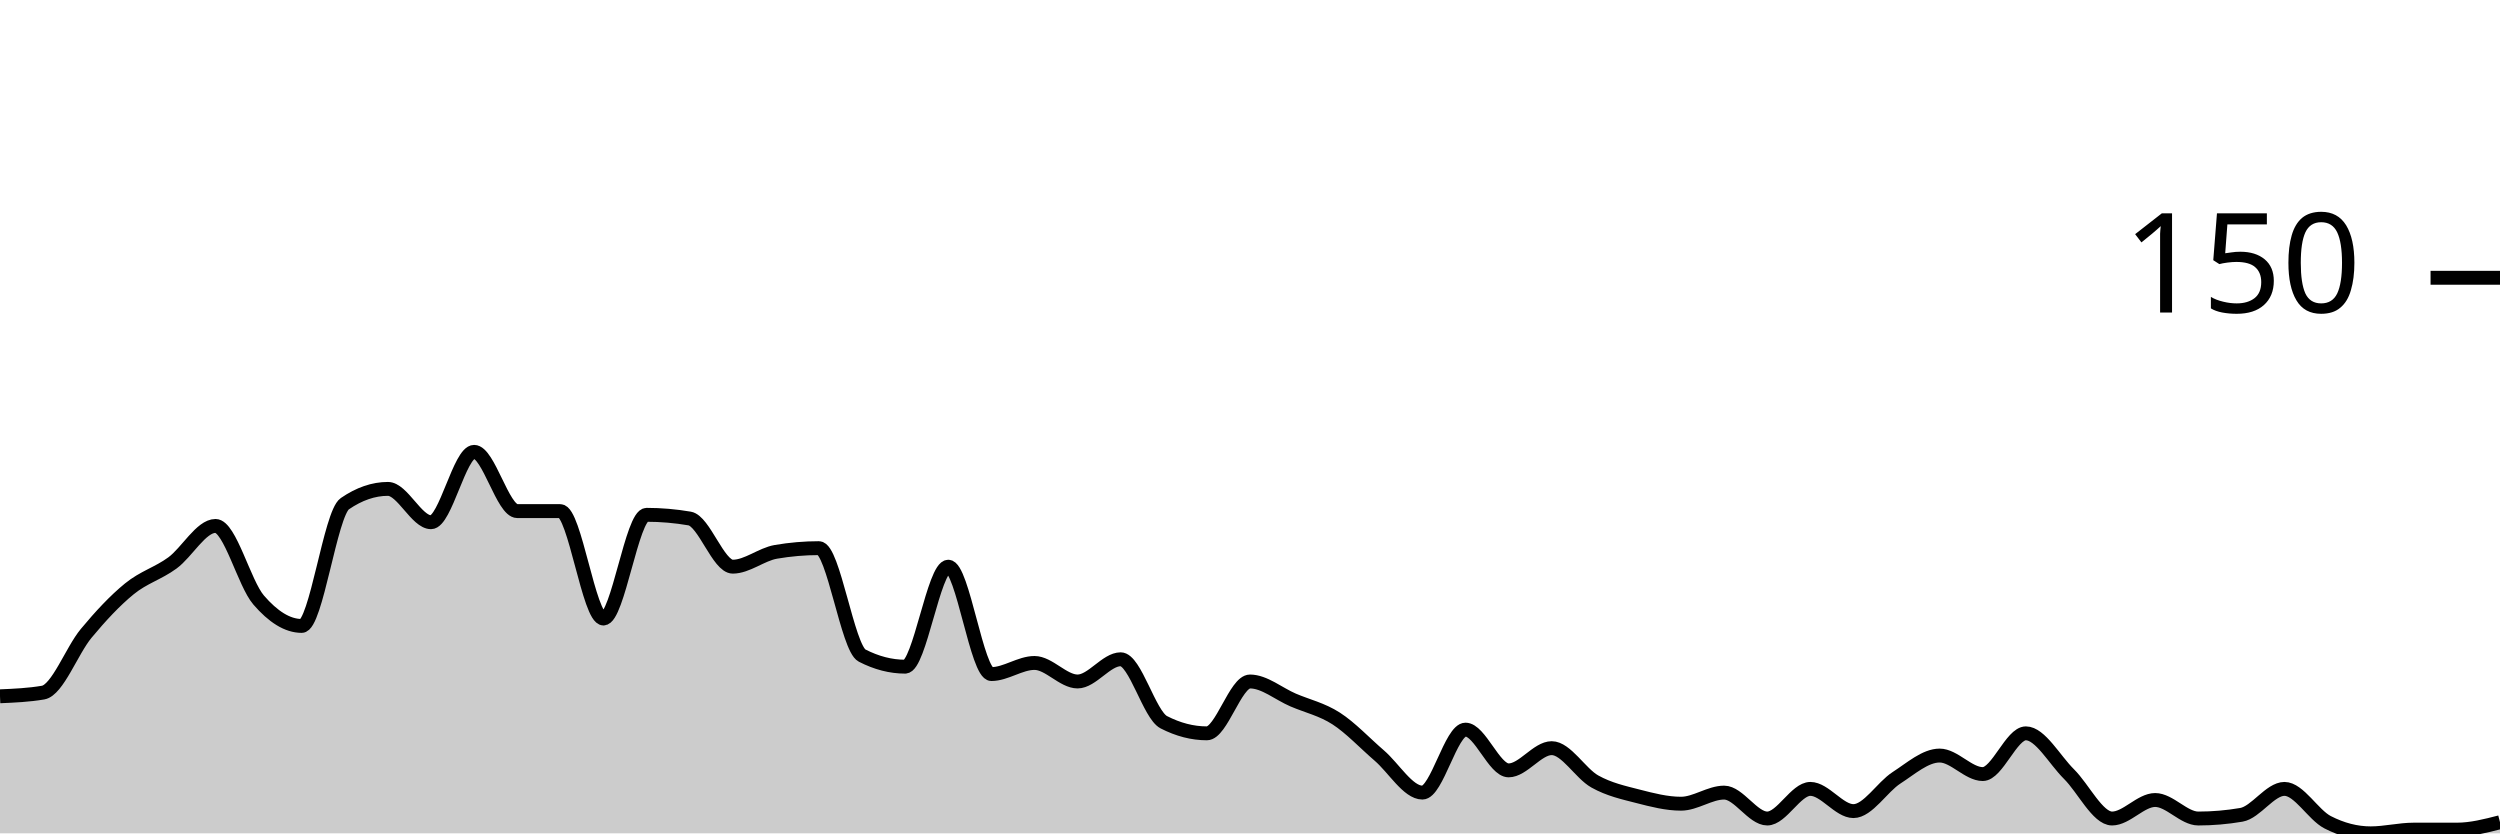
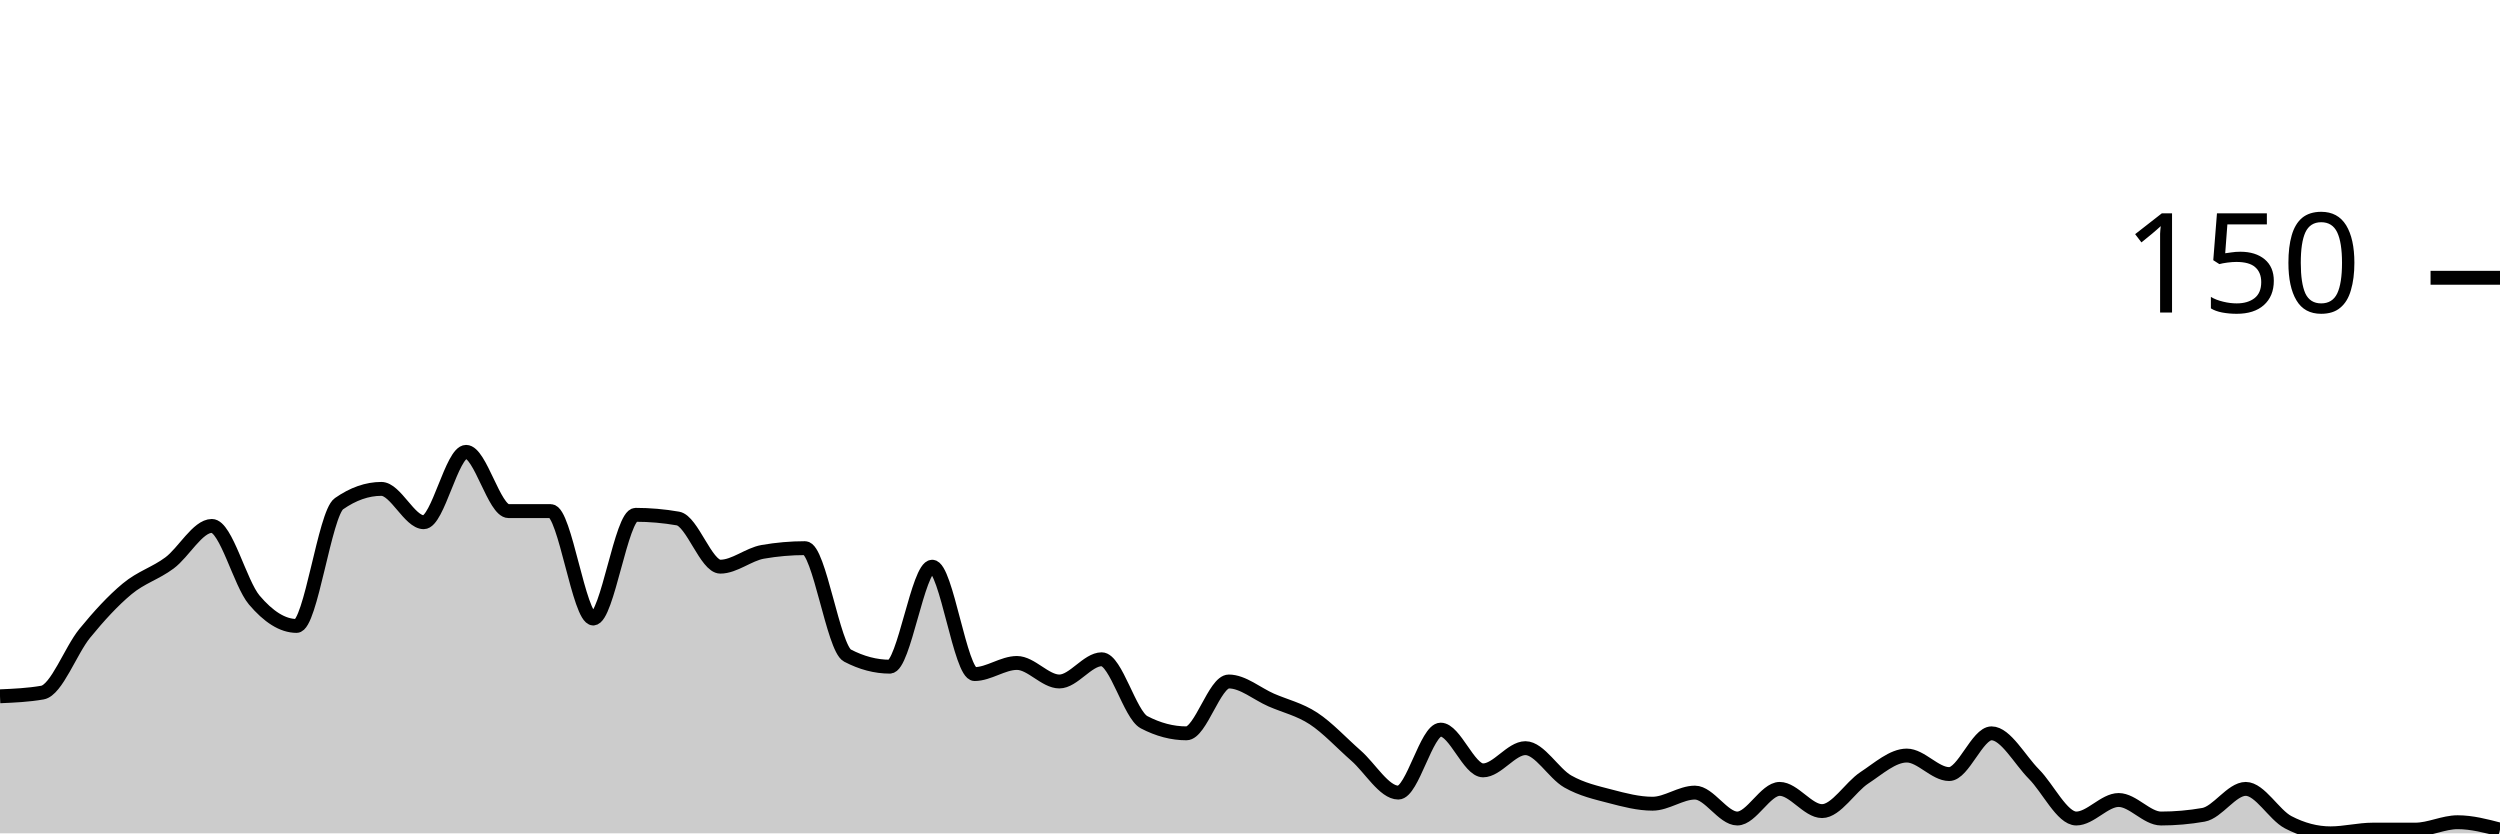
<svg xmlns="http://www.w3.org/2000/svg" viewBox="0 0 180 60">
  <g transform="translate(0,20)">
-     <path class="area" fill="rgba(0, 0, 0, 0.2)" d="M0,30.133C1.034,30.089,2.069,30.044,3.103,29.867C4.138,29.689,5.172,26.844,6.207,25.6C7.241,24.356,8.276,23.244,9.31,22.4C10.345,21.556,11.379,21.289,12.414,20.533C13.448,19.778,14.483,17.867,15.517,17.867C16.552,17.867,17.586,22,18.621,23.2C19.655,24.4,20.69,25.067,21.724,25.067C22.759,25.067,23.793,16.978,24.828,16.267C25.862,15.556,26.897,15.2,27.931,15.2C28.966,15.2,30,17.6,31.034,17.6C32.069,17.6,33.103,12.533,34.138,12.533C35.172,12.533,36.207,16.8,37.241,16.8C38.276,16.8,39.31,16.8,40.345,16.8C41.379,16.8,42.414,24.533,43.448,24.533C44.483,24.533,45.517,17.067,46.552,17.067C47.586,17.067,48.621,17.156,49.655,17.333C50.69,17.511,51.724,20.8,52.759,20.8C53.793,20.8,54.828,19.911,55.862,19.733C56.897,19.556,57.931,19.467,58.966,19.467C60,19.467,61.034,26.667,62.069,27.2C63.103,27.733,64.138,28,65.172,28C66.207,28,67.241,20.8,68.276,20.8C69.31,20.8,70.345,28.533,71.379,28.533C72.414,28.533,73.448,27.733,74.483,27.733C75.517,27.733,76.552,29.067,77.586,29.067C78.621,29.067,79.655,27.467,80.69,27.467C81.724,27.467,82.759,31.467,83.793,32C84.828,32.533,85.862,32.8,86.897,32.8C87.931,32.8,88.966,29.067,90,29.067C91.034,29.067,92.069,29.956,93.103,30.4C94.138,30.844,95.172,31.067,96.207,31.733C97.241,32.4,98.276,33.511,99.31,34.4C100.345,35.289,101.379,37.067,102.414,37.067C103.448,37.067,104.483,32.533,105.517,32.533C106.552,32.533,107.586,35.467,108.621,35.467C109.655,35.467,110.69,33.867,111.724,33.867C112.759,33.867,113.793,35.689,114.828,36.267C115.862,36.844,116.897,37.067,117.931,37.333C118.966,37.6,120,37.867,121.034,37.867C122.069,37.867,123.103,37.067,124.138,37.067C125.172,37.067,126.207,38.933,127.241,38.933C128.276,38.933,129.31,36.8,130.345,36.8C131.379,36.8,132.414,38.4,133.448,38.4C134.483,38.4,135.517,36.667,136.552,36C137.586,35.333,138.621,34.4,139.655,34.4C140.69,34.4,141.724,35.733,142.759,35.733C143.793,35.733,144.828,32.8,145.862,32.8C146.897,32.8,147.931,34.711,148.966,35.733C150,36.756,151.034,38.933,152.069,38.933C153.103,38.933,154.138,37.6,155.172,37.6C156.207,37.6,157.241,38.933,158.276,38.933C159.31,38.933,160.345,38.844,161.379,38.667C162.414,38.489,163.448,36.8,164.483,36.8C165.517,36.8,166.552,38.667,167.586,39.2C168.621,39.733,169.655,40,170.69,40C171.724,40,172.759,39.733,173.793,39.733C174.828,39.733,175.862,39.733,176.897,39.733C177.931,39.733,178.966,39.467,180,39.2L180,40C178.966,40,177.931,40,176.897,40C175.862,40,174.828,40,173.793,40C172.759,40,171.724,40,170.69,40C169.655,40,168.621,40,167.586,40C166.552,40,165.517,40,164.483,40C163.448,40,162.414,40,161.379,40C160.345,40,159.31,40,158.276,40C157.241,40,156.207,40,155.172,40C154.138,40,153.103,40,152.069,40C151.034,40,150,40,148.966,40C147.931,40,146.897,40,145.862,40C144.828,40,143.793,40,142.759,40C141.724,40,140.69,40,139.655,40C138.621,40,137.586,40,136.552,40C135.517,40,134.483,40,133.448,40C132.414,40,131.379,40,130.345,40C129.31,40,128.276,40,127.241,40C126.207,40,125.172,40,124.138,40C123.103,40,122.069,40,121.034,40C120,40,118.966,40,117.931,40C116.897,40,115.862,40,114.828,40C113.793,40,112.759,40,111.724,40C110.69,40,109.655,40,108.621,40C107.586,40,106.552,40,105.517,40C104.483,40,103.448,40,102.414,40C101.379,40,100.345,40,99.31,40C98.276,40,97.241,40,96.207,40C95.172,40,94.138,40,93.103,40C92.069,40,91.034,40,90,40C88.966,40,87.931,40,86.897,40C85.862,40,84.828,40,83.793,40C82.759,40,81.724,40,80.69,40C79.655,40,78.621,40,77.586,40C76.552,40,75.517,40,74.483,40C73.448,40,72.414,40,71.379,40C70.345,40,69.31,40,68.276,40C67.241,40,66.207,40,65.172,40C64.138,40,63.103,40,62.069,40C61.034,40,60,40,58.966,40C57.931,40,56.897,40,55.862,40C54.828,40,53.793,40,52.759,40C51.724,40,50.69,40,49.655,40C48.621,40,47.586,40,46.552,40C45.517,40,44.483,40,43.448,40C42.414,40,41.379,40,40.345,40C39.31,40,38.276,40,37.241,40C36.207,40,35.172,40,34.138,40C33.103,40,32.069,40,31.034,40C30,40,28.966,40,27.931,40C26.897,40,25.862,40,24.828,40C23.793,40,22.759,40,21.724,40C20.69,40,19.655,40,18.621,40C17.586,40,16.552,40,15.517,40C14.483,40,13.448,40,12.414,40C11.379,40,10.345,40,9.31,40C8.276,40,7.241,40,6.207,40C5.172,40,4.138,40,3.103,40C2.069,40,1.034,40,0,40Z" />
-     <path class="line" stroke="black" fill="none" d="M0,30.133C1.034,30.089,2.069,30.044,3.103,29.867C4.138,29.689,5.172,26.844,6.207,25.6C7.241,24.356,8.276,23.244,9.31,22.4C10.345,21.556,11.379,21.289,12.414,20.533C13.448,19.778,14.483,17.867,15.517,17.867C16.552,17.867,17.586,22,18.621,23.2C19.655,24.4,20.69,25.067,21.724,25.067C22.759,25.067,23.793,16.978,24.828,16.267C25.862,15.556,26.897,15.2,27.931,15.2C28.966,15.2,30,17.6,31.034,17.6C32.069,17.6,33.103,12.533,34.138,12.533C35.172,12.533,36.207,16.8,37.241,16.8C38.276,16.8,39.31,16.8,40.345,16.8C41.379,16.8,42.414,24.533,43.448,24.533C44.483,24.533,45.517,17.067,46.552,17.067C47.586,17.067,48.621,17.156,49.655,17.333C50.69,17.511,51.724,20.8,52.759,20.8C53.793,20.8,54.828,19.911,55.862,19.733C56.897,19.556,57.931,19.467,58.966,19.467C60,19.467,61.034,26.667,62.069,27.2C63.103,27.733,64.138,28,65.172,28C66.207,28,67.241,20.8,68.276,20.8C69.31,20.8,70.345,28.533,71.379,28.533C72.414,28.533,73.448,27.733,74.483,27.733C75.517,27.733,76.552,29.067,77.586,29.067C78.621,29.067,79.655,27.467,80.69,27.467C81.724,27.467,82.759,31.467,83.793,32C84.828,32.533,85.862,32.8,86.897,32.8C87.931,32.8,88.966,29.067,90,29.067C91.034,29.067,92.069,29.956,93.103,30.4C94.138,30.844,95.172,31.067,96.207,31.733C97.241,32.4,98.276,33.511,99.31,34.4C100.345,35.289,101.379,37.067,102.414,37.067C103.448,37.067,104.483,32.533,105.517,32.533C106.552,32.533,107.586,35.467,108.621,35.467C109.655,35.467,110.69,33.867,111.724,33.867C112.759,33.867,113.793,35.689,114.828,36.267C115.862,36.844,116.897,37.067,117.931,37.333C118.966,37.6,120,37.867,121.034,37.867C122.069,37.867,123.103,37.067,124.138,37.067C125.172,37.067,126.207,38.933,127.241,38.933C128.276,38.933,129.31,36.8,130.345,36.8C131.379,36.8,132.414,38.4,133.448,38.4C134.483,38.4,135.517,36.667,136.552,36C137.586,35.333,138.621,34.4,139.655,34.4C140.69,34.4,141.724,35.733,142.759,35.733C143.793,35.733,144.828,32.8,145.862,32.8C146.897,32.8,147.931,34.711,148.966,35.733C150,36.756,151.034,38.933,152.069,38.933C153.103,38.933,154.138,37.6,155.172,37.6C156.207,37.6,157.241,38.933,158.276,38.933C159.31,38.933,160.345,38.844,161.379,38.667C162.414,38.489,163.448,36.8,164.483,36.8C165.517,36.8,166.552,38.667,167.586,39.2C168.621,39.733,169.655,40,170.69,40C171.724,40,172.759,39.733,173.793,39.733C174.828,39.733,175.862,39.733,176.897,39.733C177.931,39.733,178.966,39.467,180,39.2" />
+     <path class="area" fill="rgba(0, 0, 0, 0.2)" d="M0,30.133C1.017,30.089,2.034,30.044,3.051,29.867C4.068,29.689,5.085,26.844,6.102,25.6C7.119,24.356,8.136,23.244,9.153,22.4C10.169,21.556,11.186,21.289,12.203,20.533C13.22,19.778,14.237,17.867,15.254,17.867C16.271,17.867,17.288,22,18.305,23.2C19.322,24.4,20.339,25.067,21.356,25.067C22.373,25.067,23.39,16.978,24.407,16.267C25.424,15.556,26.441,15.2,27.458,15.2C28.475,15.2,29.492,17.6,30.508,17.6C31.525,17.6,32.542,12.533,33.559,12.533C34.576,12.533,35.593,16.8,36.61,16.8C37.627,16.8,38.644,16.8,39.661,16.8C40.678,16.8,41.695,24.533,42.712,24.533C43.729,24.533,44.746,17.067,45.763,17.067C46.78,17.067,47.797,17.156,48.814,17.333C49.831,17.511,50.847,20.8,51.864,20.8C52.881,20.8,53.898,19.911,54.915,19.733C55.932,19.556,56.949,19.467,57.966,19.467C58.983,19.467,60,26.667,61.017,27.2C62.034,27.733,63.051,28,64.068,28C65.085,28,66.102,20.8,67.119,20.8C68.136,20.8,69.153,28.533,70.169,28.533C71.186,28.533,72.203,27.733,73.22,27.733C74.237,27.733,75.254,29.067,76.271,29.067C77.288,29.067,78.305,27.467,79.322,27.467C80.339,27.467,81.356,31.467,82.373,32C83.39,32.533,84.407,32.8,85.424,32.8C86.441,32.8,87.458,29.067,88.475,29.067C89.492,29.067,90.508,29.956,91.525,30.4C92.542,30.844,93.559,31.067,94.576,31.733C95.593,32.4,96.61,33.511,97.627,34.4C98.644,35.289,99.661,37.067,100.678,37.067C101.695,37.067,102.712,32.533,103.729,32.533C104.746,32.533,105.763,35.467,106.78,35.467C107.797,35.467,108.814,33.867,109.831,33.867C110.847,33.867,111.864,35.689,112.881,36.267C113.898,36.844,114.915,37.067,115.932,37.333C116.949,37.6,117.966,37.867,118.983,37.867C120,37.867,121.017,37.067,122.034,37.067C123.051,37.067,124.068,38.933,125.085,38.933C126.102,38.933,127.119,36.8,128.136,36.8C129.153,36.8,130.169,38.4,131.186,38.4C132.203,38.4,133.22,36.667,134.237,36C135.254,35.333,136.271,34.4,137.288,34.4C138.305,34.4,139.322,35.733,140.339,35.733C141.356,35.733,142.373,32.8,143.39,32.8C144.407,32.8,145.424,34.711,146.441,35.733C147.458,36.756,148.475,38.933,149.492,38.933C150.508,38.933,151.525,37.6,152.542,37.6C153.559,37.6,154.576,38.933,155.593,38.933C156.61,38.933,157.627,38.844,158.644,38.667C159.661,38.489,160.678,36.8,161.695,36.8C162.712,36.8,163.729,38.667,164.746,39.2C165.763,39.733,166.78,40,167.797,40C168.814,40,169.831,39.733,170.847,39.733C171.864,39.733,172.881,39.733,173.898,39.733C174.915,39.733,175.932,39.2,176.949,39.2C177.966,39.2,178.983,39.467,180,39.733L180,40C178.983,40,177.966,40,176.949,40C175.932,40,174.915,40,173.898,40C172.881,40,171.864,40,170.847,40C169.831,40,168.814,40,167.797,40C166.78,40,165.763,40,164.746,40C163.729,40,162.712,40,161.695,40C160.678,40,159.661,40,158.644,40C157.627,40,156.61,40,155.593,40C154.576,40,153.559,40,152.542,40C151.525,40,150.508,40,149.492,40C148.475,40,147.458,40,146.441,40C145.424,40,144.407,40,143.39,40C142.373,40,141.356,40,140.339,40C139.322,40,138.305,40,137.288,40C136.271,40,135.254,40,134.237,40C133.22,40,132.203,40,131.186,40C130.169,40,129.153,40,128.136,40C127.119,40,126.102,40,125.085,40C124.068,40,123.051,40,122.034,40C121.017,40,120,40,118.983,40C117.966,40,116.949,40,115.932,40C114.915,40,113.898,40,112.881,40C111.864,40,110.847,40,109.831,40C108.814,40,107.797,40,106.78,40C105.763,40,104.746,40,103.729,40C102.712,40,101.695,40,100.678,40C99.661,40,98.644,40,97.627,40C96.61,40,95.593,40,94.576,40C93.559,40,92.542,40,91.525,40C90.508,40,89.492,40,88.475,40C87.458,40,86.441,40,85.424,40C84.407,40,83.39,40,82.373,40C81.356,40,80.339,40,79.322,40C78.305,40,77.288,40,76.271,40C75.254,40,74.237,40,73.22,40C72.203,40,71.186,40,70.169,40C69.153,40,68.136,40,67.119,40C66.102,40,65.085,40,64.068,40C63.051,40,62.034,40,61.017,40C60,40,58.983,40,57.966,40C56.949,40,55.932,40,54.915,40C53.898,40,52.881,40,51.864,40C50.847,40,49.831,40,48.814,40C47.797,40,46.78,40,45.763,40C44.746,40,43.729,40,42.712,40C41.695,40,40.678,40,39.661,40C38.644,40,37.627,40,36.61,40C35.593,40,34.576,40,33.559,40C32.542,40,31.525,40,30.508,40C29.492,40,28.475,40,27.458,40C26.441,40,25.424,40,24.407,40C23.39,40,22.373,40,21.356,40C20.339,40,19.322,40,18.305,40C17.288,40,16.271,40,15.254,40C14.237,40,13.22,40,12.203,40C11.186,40,10.169,40,9.153,40C8.136,40,7.119,40,6.102,40C5.085,40,4.068,40,3.051,40C2.034,40,1.017,40,0,40Z" />
+     <path class="line" stroke="black" fill="none" d="M0,30.133C1.017,30.089,2.034,30.044,3.051,29.867C4.068,29.689,5.085,26.844,6.102,25.6C7.119,24.356,8.136,23.244,9.153,22.4C10.169,21.556,11.186,21.289,12.203,20.533C13.22,19.778,14.237,17.867,15.254,17.867C16.271,17.867,17.288,22,18.305,23.2C19.322,24.4,20.339,25.067,21.356,25.067C22.373,25.067,23.39,16.978,24.407,16.267C25.424,15.556,26.441,15.2,27.458,15.2C28.475,15.2,29.492,17.6,30.508,17.6C31.525,17.6,32.542,12.533,33.559,12.533C34.576,12.533,35.593,16.8,36.61,16.8C37.627,16.8,38.644,16.8,39.661,16.8C40.678,16.8,41.695,24.533,42.712,24.533C43.729,24.533,44.746,17.067,45.763,17.067C46.78,17.067,47.797,17.156,48.814,17.333C49.831,17.511,50.847,20.8,51.864,20.8C52.881,20.8,53.898,19.911,54.915,19.733C55.932,19.556,56.949,19.467,57.966,19.467C58.983,19.467,60,26.667,61.017,27.2C62.034,27.733,63.051,28,64.068,28C65.085,28,66.102,20.8,67.119,20.8C68.136,20.8,69.153,28.533,70.169,28.533C71.186,28.533,72.203,27.733,73.22,27.733C74.237,27.733,75.254,29.067,76.271,29.067C77.288,29.067,78.305,27.467,79.322,27.467C80.339,27.467,81.356,31.467,82.373,32C83.39,32.533,84.407,32.8,85.424,32.8C86.441,32.8,87.458,29.067,88.475,29.067C89.492,29.067,90.508,29.956,91.525,30.4C92.542,30.844,93.559,31.067,94.576,31.733C95.593,32.4,96.61,33.511,97.627,34.4C98.644,35.289,99.661,37.067,100.678,37.067C101.695,37.067,102.712,32.533,103.729,32.533C104.746,32.533,105.763,35.467,106.78,35.467C107.797,35.467,108.814,33.867,109.831,33.867C110.847,33.867,111.864,35.689,112.881,36.267C113.898,36.844,114.915,37.067,115.932,37.333C116.949,37.6,117.966,37.867,118.983,37.867C120,37.867,121.017,37.067,122.034,37.067C123.051,37.067,124.068,38.933,125.085,38.933C126.102,38.933,127.119,36.8,128.136,36.8C129.153,36.8,130.169,38.4,131.186,38.4C132.203,38.4,133.22,36.667,134.237,36C135.254,35.333,136.271,34.4,137.288,34.4C138.305,34.4,139.322,35.733,140.339,35.733C141.356,35.733,142.373,32.8,143.39,32.8C144.407,32.8,145.424,34.711,146.441,35.733C147.458,36.756,148.475,38.933,149.492,38.933C150.508,38.933,151.525,37.6,152.542,37.6C153.559,37.6,154.576,38.933,155.593,38.933C156.61,38.933,157.627,38.844,158.644,38.667C159.661,38.489,160.678,36.8,161.695,36.8C162.712,36.8,163.729,38.667,164.746,39.2C165.763,39.733,166.78,40,167.797,40C168.814,40,169.831,39.733,170.847,39.733C171.864,39.733,172.881,39.733,173.898,39.733C174.915,39.733,175.932,39.2,176.949,39.2C177.966,39.2,178.983,39.467,180,39.733" />
    <path class="axis-ceiling" stroke-width="1" stroke="black" fill="none" d="M175,0L180,0" />
    <text class="axis-ceiling-label" font-family="sans-serif" text-anchor="end" font-size="10px" x="170" y="2.5">150</text>
  </g>
</svg>
